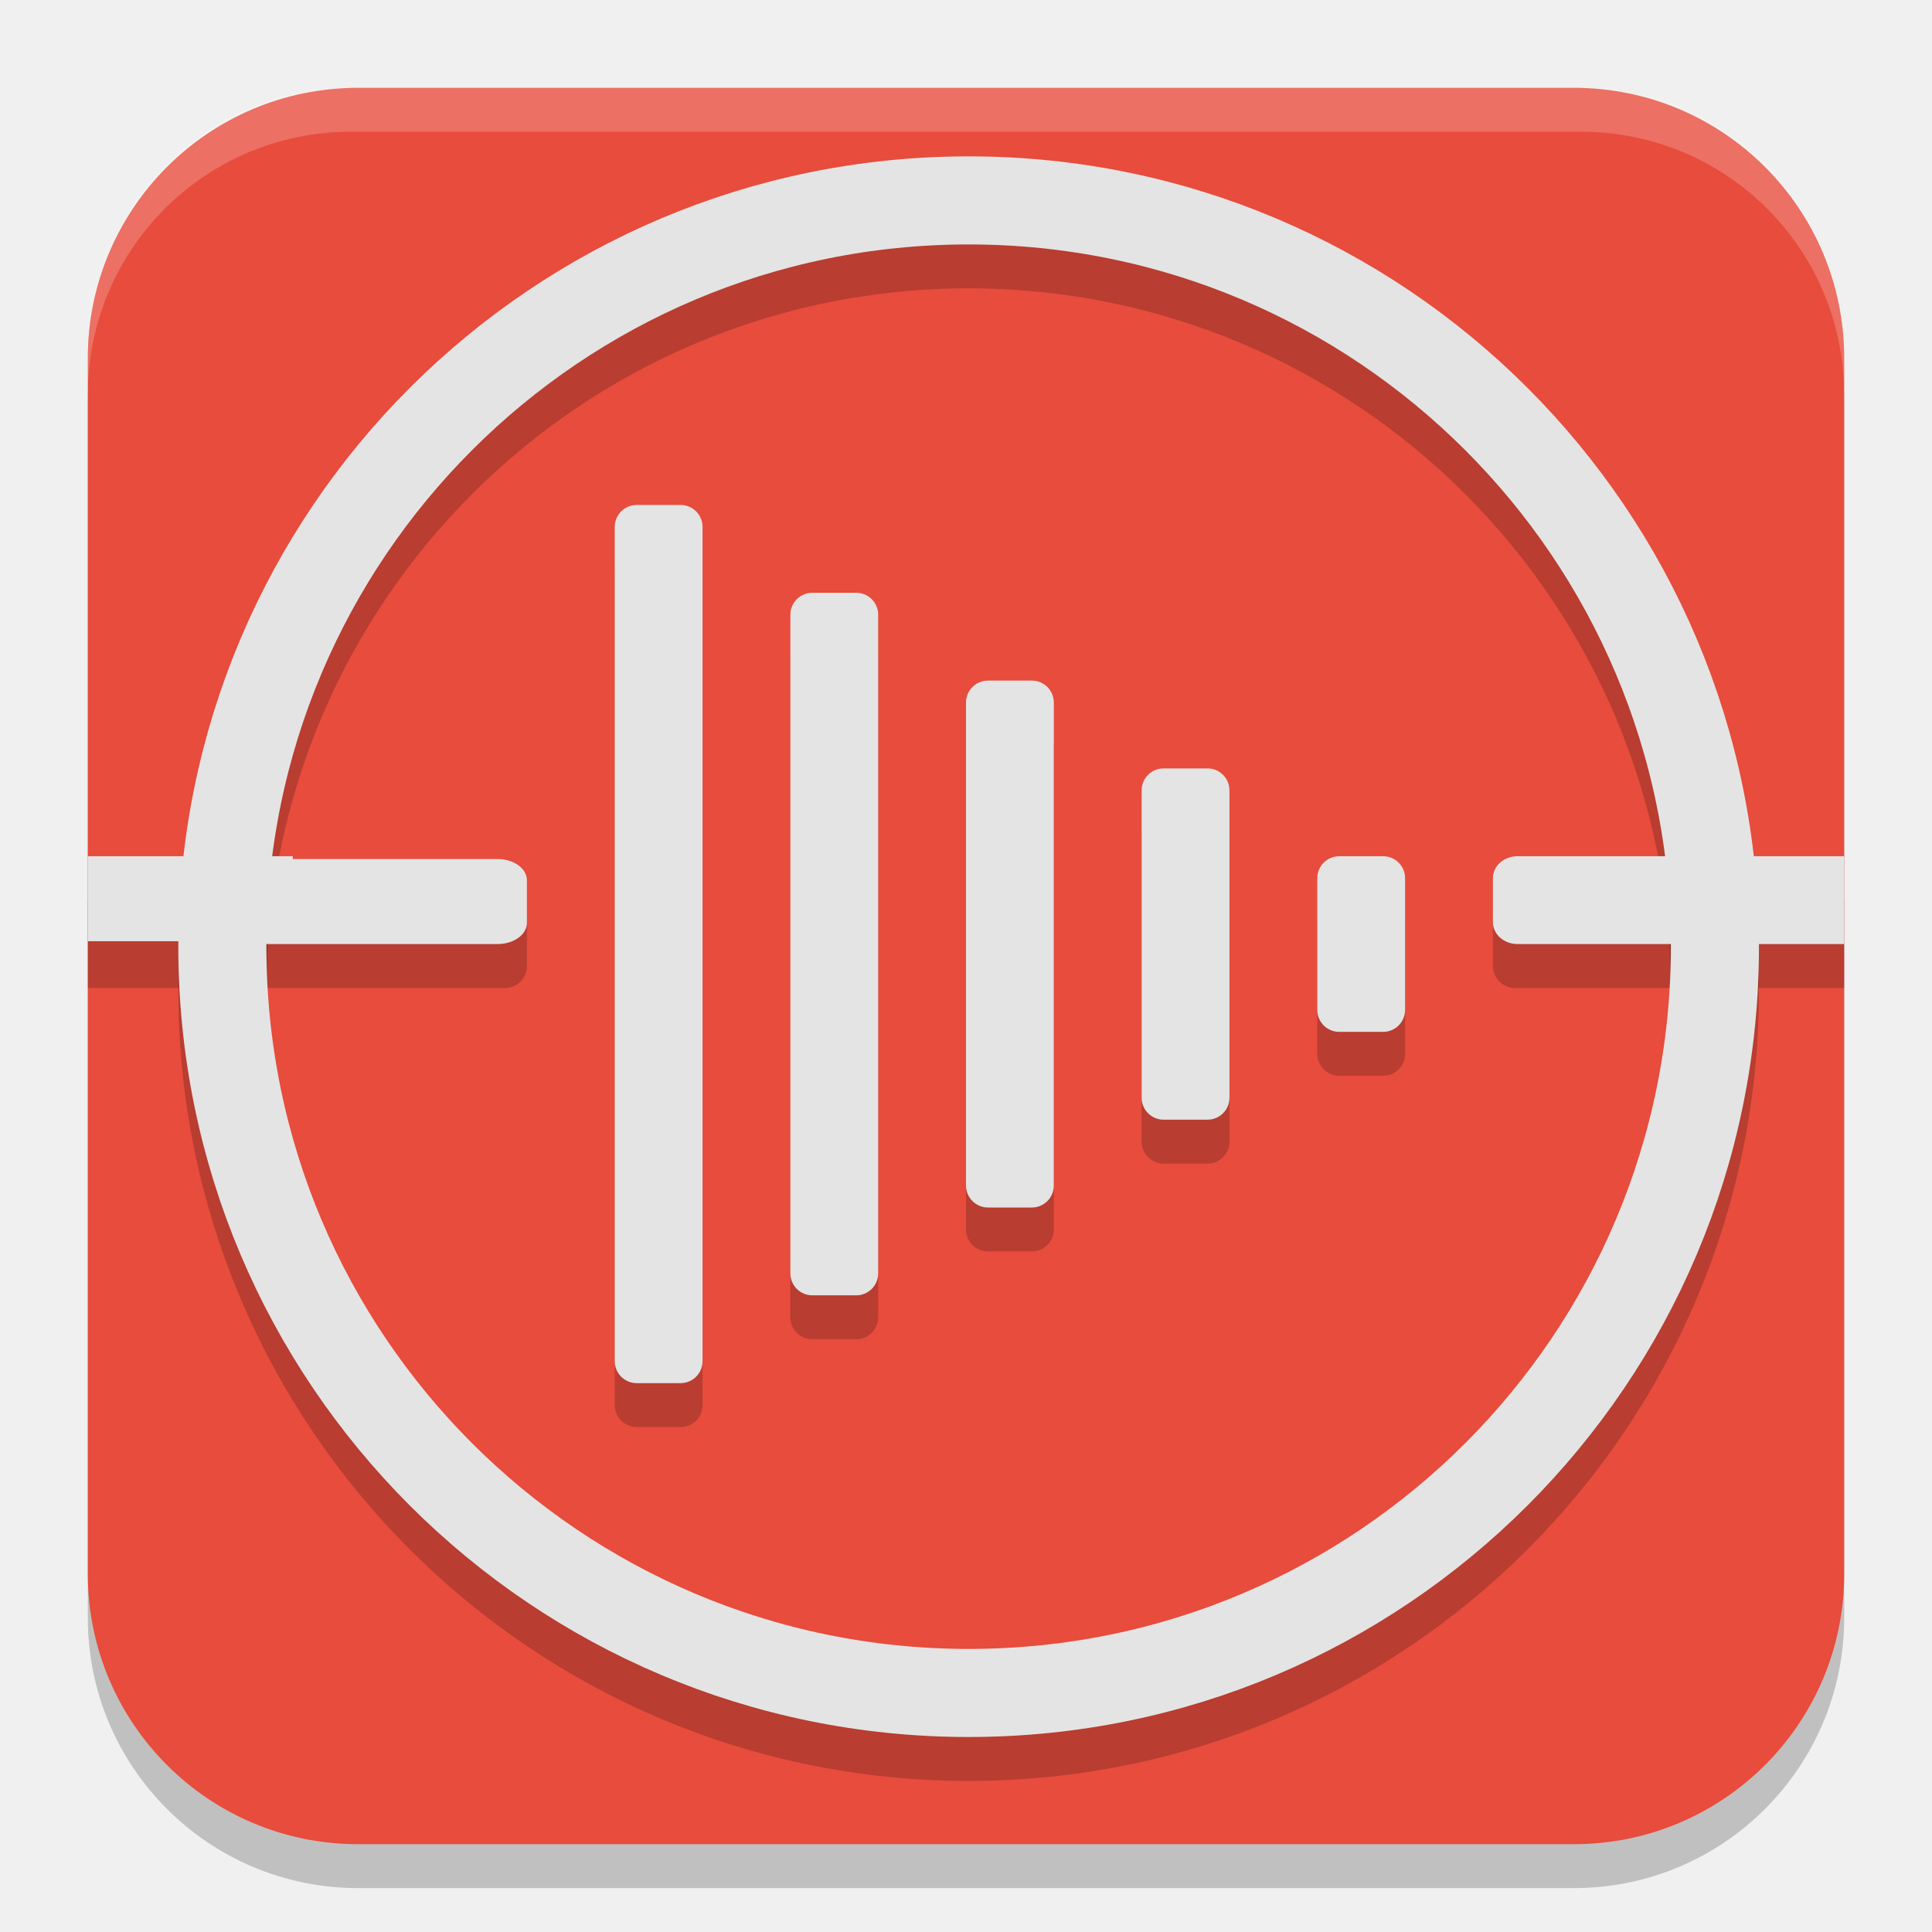
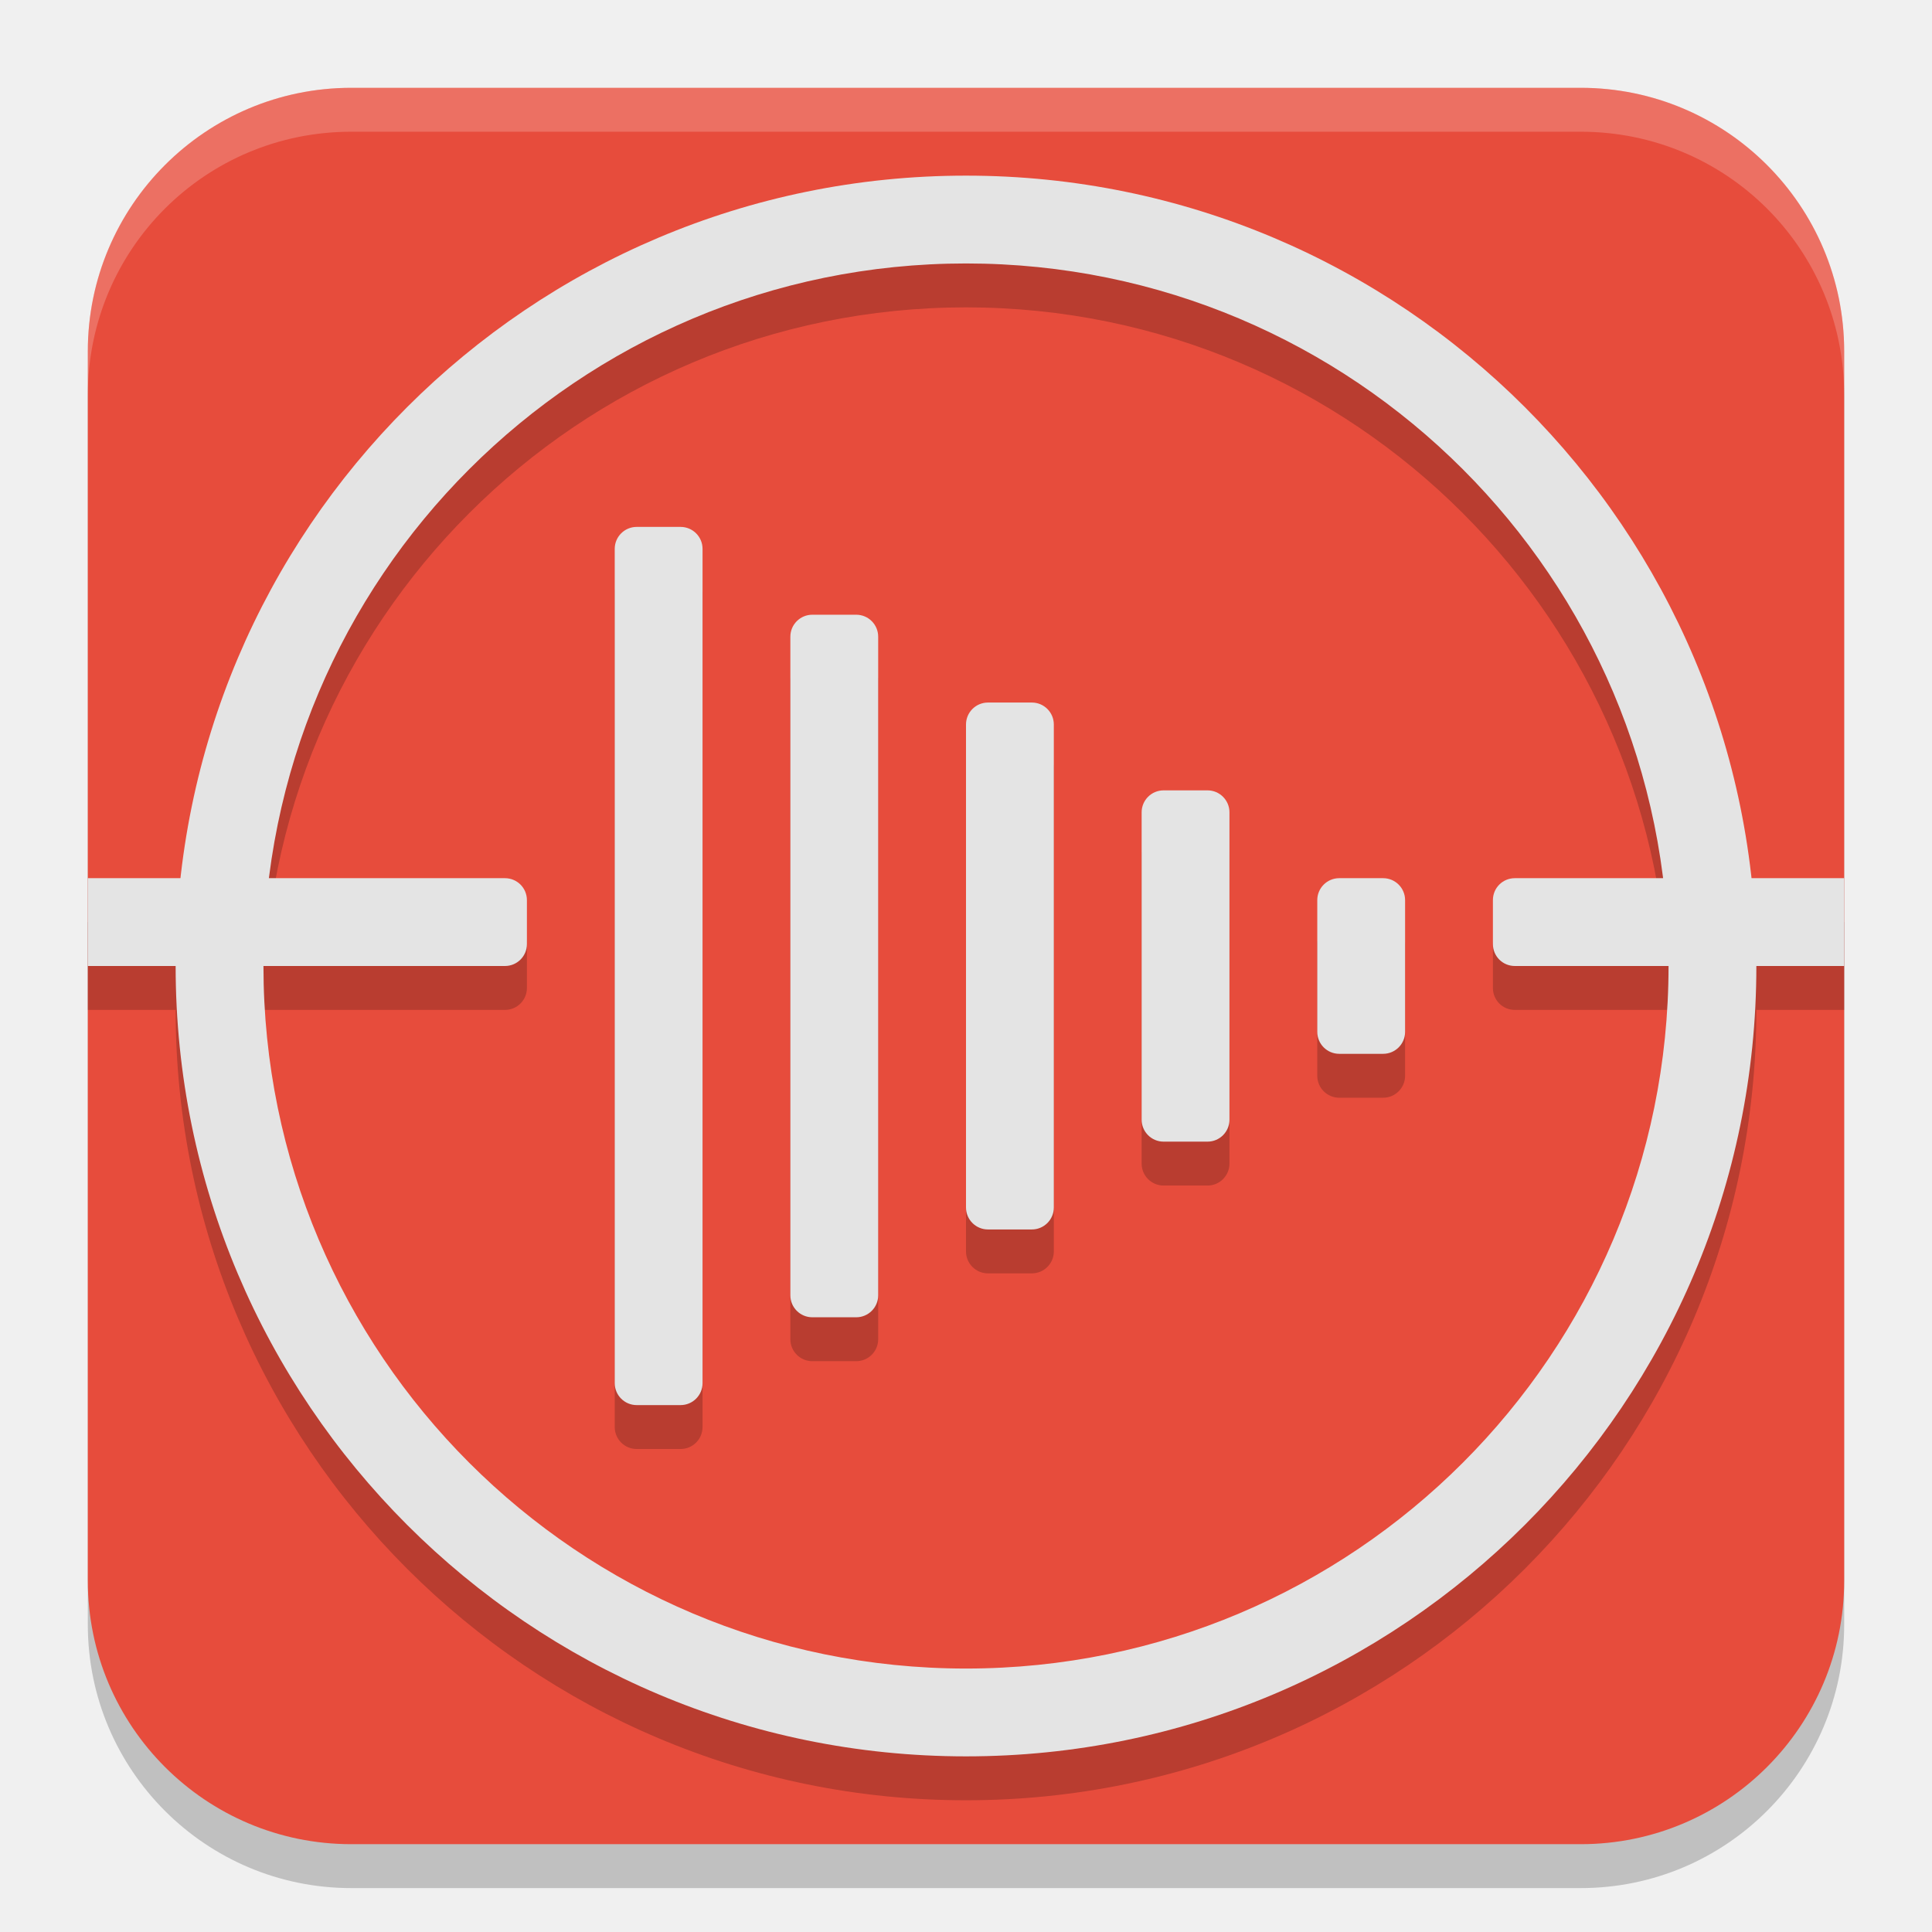
<svg xmlns="http://www.w3.org/2000/svg" width="22" height="22" version="1.1">
-   <rect x="1" y="1.5" width="20" height="20" ry="3.077" style="opacity:.2" paint-order="stroke fill markers" />
-   <rect x="1" y="1" width="20" height="20" ry="3.077" style="fill:#e74c3c" paint-order="stroke fill markers" />
-   <path d="m17.25 10.25a0.25 0.249 0 0 0-0.25 0.25v0.5a0.25 0.249 0 0 0 0.25 0.25h3.75v-1z" style="opacity:.2" />
-   <path d="m1 10.25v1h4.75a0.249 0.249 0 0 0 0.25-0.25v-0.5a0.249 0.249 0 0 0-0.25-0.25h-4.75z" style="opacity:.2" />
-   <g style="opacity:.2">
-     <rect x="15" y="10.25" width="1" height="2" rx=".25" ry=".25" />
-     <rect x="13" y="9.25" width="1" height="4" rx=".25" ry=".25" />
-     <rect x="11" y="8.25" width="1" height="6" rx=".25" ry=".25" />
-     <rect x="9" y="7.25" width="1" height="8" rx=".25" ry=".25" />
-     <rect x="7" y="6.25" width="1" height="10" rx=".25" ry=".25" />
+   <g transform="translate(-1,-1)">
+     <rect style="opacity:0.2" width="20" height="20" x="2" y="2.5" rx="3" ry="3" />
+     <rect style="fill:#e74c3c" width="20" height="20" x="2" y="2" rx="3" ry="3" />
+     <g style="opacity:0.2" transform="translate(0,0.5)">
+       <rect width="1" height="2" x="16" y="11" rx=".25" ry=".25" />
+       <rect width="1" height="4" x="14" y="10" rx=".25" ry=".25" />
+       <rect width="1" height="6" x="12" y="9" rx=".25" ry=".25" />
+       <rect width="1" height="8" x="10" y="8" rx=".25" ry=".25" />
+       <rect width="1" height="10" x="8" y="7" rx=".25" ry=".25" />
+       <path d="M 18.25,11 C 18.111,11 18,11.111 18,11.25 V 11.75 C 18,11.889 18.111,12 18.25,12 H 22 V 11 Z" />
+       <path d="M 2,11 V 12 H 6.75 C 6.888,12 7,11.889 7,11.75 V 11.25 C 7,11.111 6.888,11 6.75,11 Z" />
+       <path d="M 12,3 A 9,9 0 0 0 3,12 9,9 0 0 0 12,21 9,9 0 0 0 21,12 9,9 0 0 0 12,3 Z M 12,4 A 8,8 0 0 1 20,12 8,8 0 0 1 12,20 8,8 0 0 1 4,12 8,8 0 0 1 12,4 Z" />
+     </g>
+     <rect style="fill:#e4e4e4" width="1" height="2" x="16" y="11" rx=".25" ry=".25" />
+     <rect style="fill:#e4e4e4" width="1" height="4" x="14" y="10" rx=".25" ry=".25" />
+     <rect style="fill:#e4e4e4" width="1" height="6" x="12" y="9" rx=".25" ry=".25" />
+     <rect style="fill:#e4e4e4" width="1" height="8" x="10" y="8" rx=".25" ry=".25" />
+     <rect style="fill:#e4e4e4" width="1" height="10" x="8" y="7" rx=".25" ry=".25" />
+     <path style="fill:#e4e4e4" d="M 18.25,11 C 18.111,11 18,11.111 18,11.25 V 11.75 C 18,11.889 18.111,12 18.25,12 H 22 V 11 Z" />
+     <path style="fill:#e4e4e4" d="M 2,11 V 12 H 6.75 C 6.888,12 7,11.889 7,11.75 V 11.25 C 7,11.111 6.888,11 6.75,11 Z" />
+     <path style="fill:#e4e4e4" d="M 12,3 A 9,9 0 0 0 3,12 9,9 0 0 0 12,21 9,9 0 0 0 21,12 9,9 0 0 0 12,3 Z M 12,4 A 8,8 0 0 1 20,12 8,8 0 0 1 12,20 8,8 0 0 1 4,12 8,8 0 0 1 12,4 Z" />
+     <path style="opacity:0.2;fill:#ffffff" d="M 5,2 C 3.338,2 2,3.338 2,5 V 5.5 C 2,3.838 3.338,2.5 5,2.5 H 19 C 20.662,2.5 22,3.838 22,5.5 V 5 C 22,3.338 20.662,2 19,2 Z" />
  </g>
-   <rect x="15" y="9.75" width="1" height="2" rx=".25" ry=".25" style="fill:#e4e4e4" />
-   <rect x="13" y="8.75" width="1" height="4" rx=".25" ry=".25" style="fill:#e4e4e4" />
-   <rect x="11" y="7.75" width="1" height="6" rx=".25" ry=".25" style="fill:#e4e4e4" />
-   <rect x="9" y="6.75" width="1" height="8" rx=".25" ry=".25" style="fill:#e4e4e4" />
-   <rect x="7" y="5.75" width="1" height="10" rx=".25" ry=".25" style="fill:#e4e4e4" />
-   <circle cx="11.03" cy="11.28" r="8.498" stroke="#a83226" stroke-linecap="square" stroke-width="2.078" style="fill:none;opacity:.2;stroke-width:1.003;stroke:#000000" />
-   <path d="m1 9.75v0.968h1.667v0.032h3a0.333 0.241 0 0 0 0.333-0.242v-0.484a0.333 0.241 0 0 0-0.333-0.242h-2.333v-0.032z" style="fill:#e4e4e4" />
-   <path d="m17.28 9.75a0.279 0.249 0 0 0-0.28 0.25v0.5a0.279 0.249 0 0 0 0.28 0.25h3.72v-1h-2.8z" style="fill:#e4e4e4" />
-   <circle cx="11.03" cy="10.78" r="8.498" fill="none" stroke="#dc8689" stroke-linecap="square" stroke-width="2.078" style="stroke-width:1.003;stroke:#e4e4e4" />
-   <path d="m4 1c-1.662 0-3 1.372-3 3.076v0.424c0-1.662 1.338-3 3-3h14c1.662 0 3 1.338 3 3v-0.424c0-1.705-1.338-3.076-3-3.076z" style="fill:#ffffff;opacity:.2" />
</svg>
